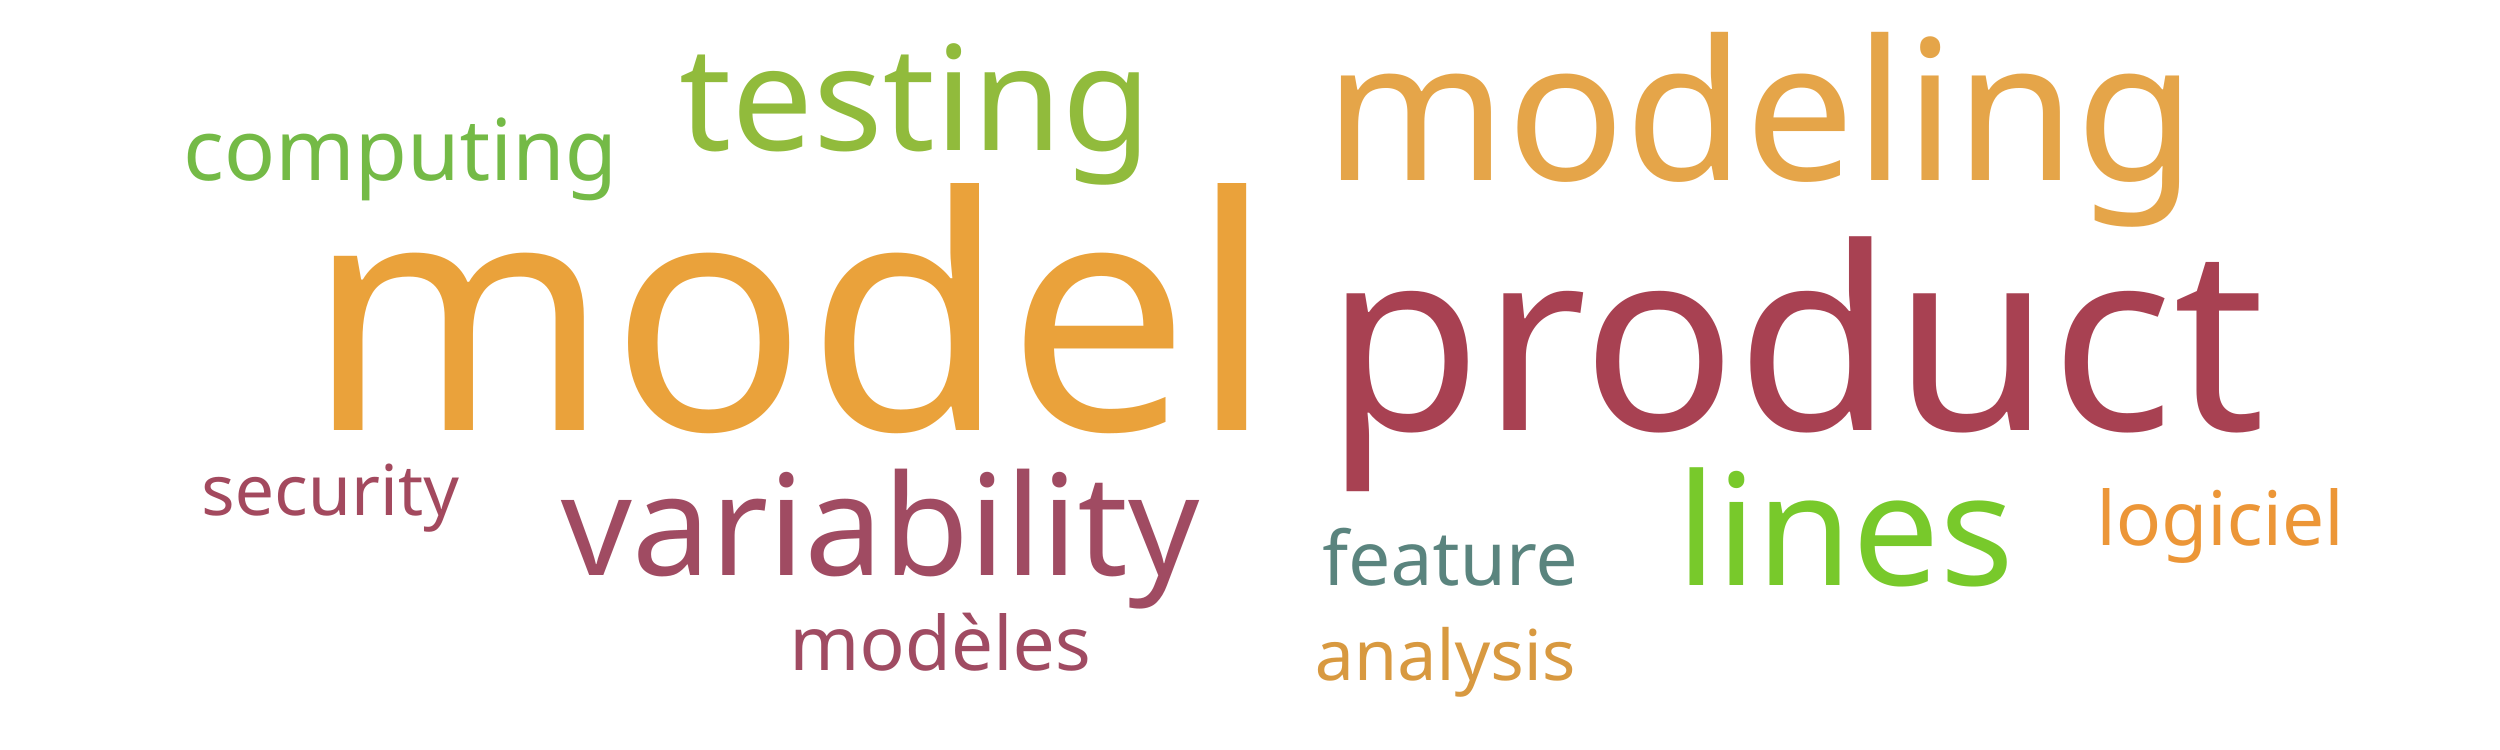
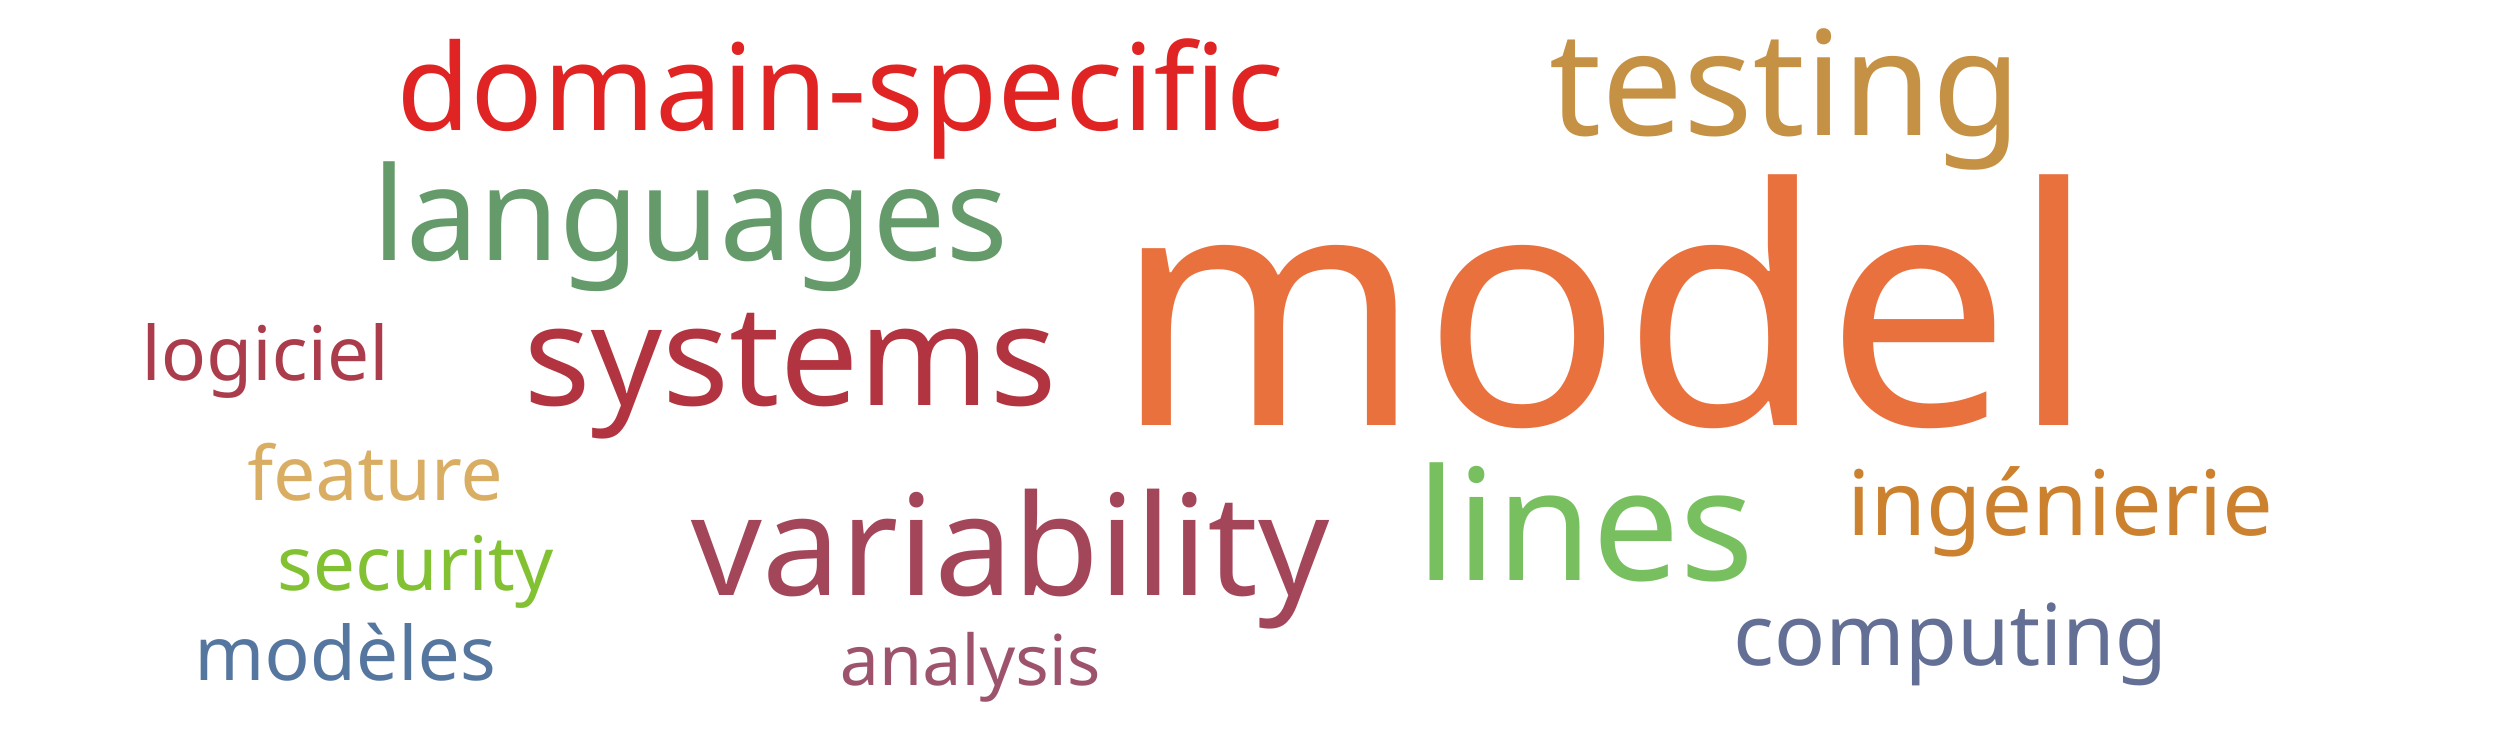
<svg xmlns="http://www.w3.org/2000/svg" width="500" height="150">
  <g transform="translate(250, 75)">
-     <text text-anchor="middle" style="font-family: Impact; font-size: 65px; fill: #eaa23b" transform="translate(-92,11)rotate(0)">model</text>
-     <text text-anchor="middle" style="font-family: Impact; font-size: 51px; fill: #a84152" transform="translate(109,11)rotate(0)">product</text>
-     <text text-anchor="middle" style="font-family: Impact; font-size: 39px; fill: #e5a549" transform="translate(102,-39)rotate(0)">modeling</text>
-     <text text-anchor="middle" style="font-family: Impact; font-size: 31px; fill: #78c92b" transform="translate(119,42)rotate(0)">lines</text>
-     <text text-anchor="middle" style="font-family: Impact; font-size: 29px; fill: #91bb3c" transform="translate(-67,-45)rotate(0)">testing</text>
-     <text text-anchor="middle" style="font-family: Impact; font-size: 28px; fill: #a04b62" transform="translate(-74,40)rotate(0)">variability</text>
-     <text text-anchor="middle" style="font-family: Impact; font-size: 17px; fill: #74ba46" transform="translate(-170,-39)rotate(0)">computing</text>
-     <text text-anchor="middle" style="font-family: Impact; font-size: 15px; fill: #5a847e" transform="translate(40,42)rotate(0)">feature</text>
-     <text text-anchor="middle" style="font-family: Impact; font-size: 15px; fill: #a04b62" transform="translate(-62,59)rotate(0)">modèles</text>
-     <text text-anchor="middle" style="font-family: Impact; font-size: 15px; fill: #ec9637" transform="translate(194,34)rotate(0)">logiciel</text>
-     <text text-anchor="middle" style="font-family: Impact; font-size: 14px; fill: #d89940" transform="translate(39,61)rotate(0)">analysis</text>
-     <text text-anchor="middle" style="font-family: Impact; font-size: 14px; fill: #a3495e" transform="translate(-184,28)rotate(0)">security</text>
+     <text text-anchor="middle" style="font-family: Impact; font-size: 66px; fill: #e9713e" transform="translate(71,10)rotate(0)">model</text>
+     <text text-anchor="middle" style="font-family: Impact; font-size: 31px; fill: #78c05f" transform="translate(67,41)rotate(0)">lines</text>
+     <text text-anchor="middle" style="font-family: Impact; font-size: 29px; fill: #c59145" transform="translate(107,-48)rotate(0)">testing</text>
+     <text text-anchor="middle" style="font-family: Impact; font-size: 28px; fill: #a4465a" transform="translate(-48,44)rotate(0)">variability</text>
+     <text text-anchor="middle" style="font-family: Impact; font-size: 28px; fill: #b23440" transform="translate(-92,6)rotate(0)">systems</text>
+     <text text-anchor="middle" style="font-family: Impact; font-size: 26px; fill: #659b6b" transform="translate(-112,-23)rotate(0)">languages</text>
+     <text text-anchor="middle" style="font-family: Impact; font-size: 24px; fill: #e02424" transform="translate(-82,-49)rotate(0)">domain-specific</text>
+     <text text-anchor="middle" style="font-family: Impact; font-size: 18px; fill: #cc812f" transform="translate(162,32)rotate(0)">ingénierie</text>
+     <text text-anchor="middle" style="font-family: Impact; font-size: 17px; fill: #636f94" transform="translate(140,58)rotate(0)">computing</text>
+     <text text-anchor="middle" style="font-family: Impact; font-size: 15px; fill: #82c131" transform="translate(-167,43)rotate(0)">security</text>
+     <text text-anchor="middle" style="font-family: Impact; font-size: 15px; fill: #d9ae63" transform="translate(-175,25)rotate(0)">feature</text>
+     <text text-anchor="middle" style="font-family: Impact; font-size: 15px; fill: #55769e" transform="translate(-181,61)rotate(0)">modèles</text>
+     <text text-anchor="middle" style="font-family: Impact; font-size: 15px; fill: #ab3c4b" transform="translate(-197,1)rotate(0)">logiciel</text>
+     <text text-anchor="middle" style="font-family: Impact; font-size: 14px; fill: #9d536c" transform="translate(-56,62)rotate(0)">analysis</text>
  </g>
</svg>
